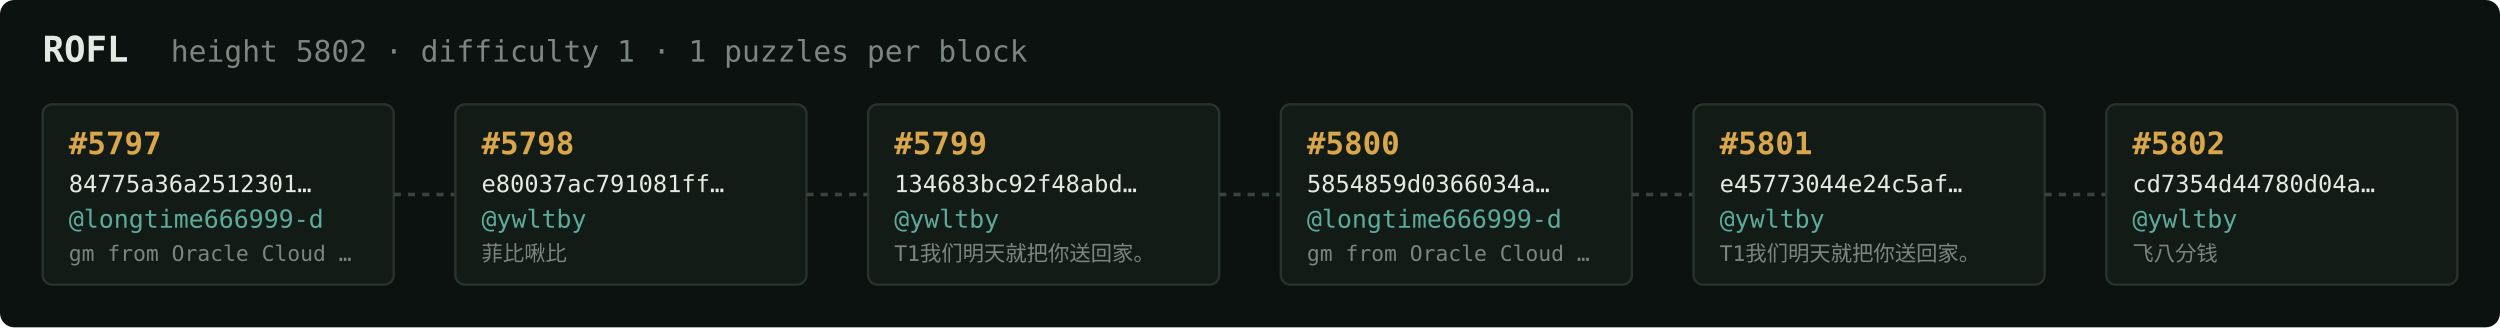
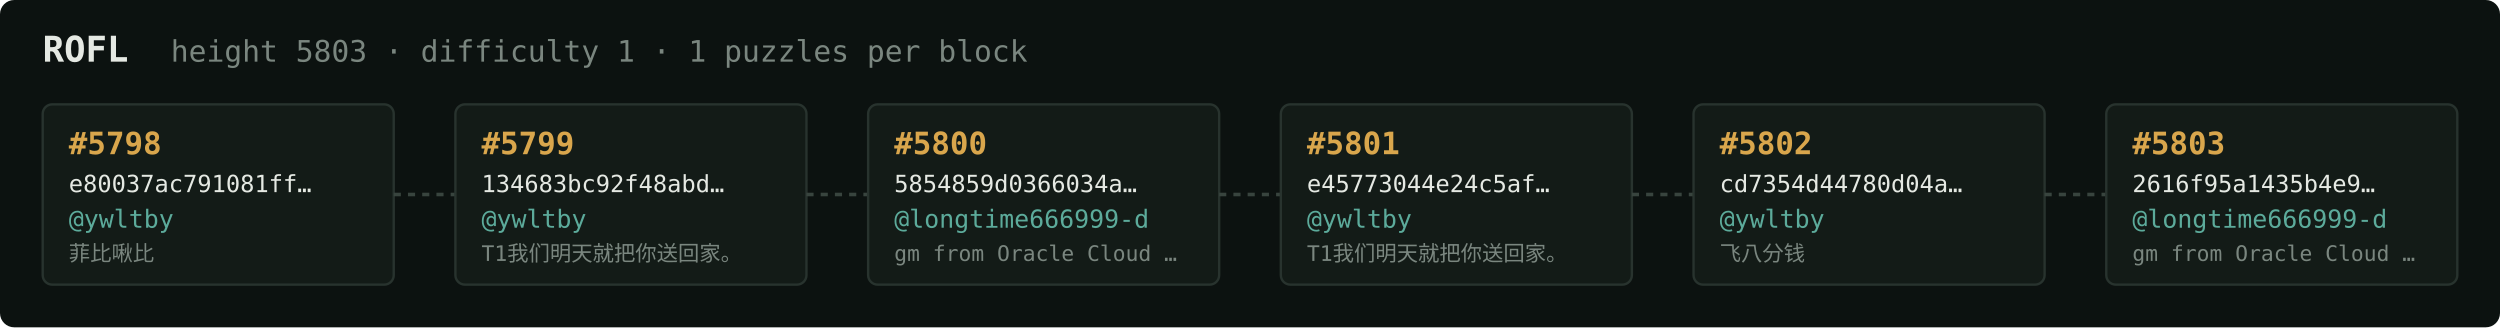
<svg xmlns="http://www.w3.org/2000/svg" width="1054" height="138" viewBox="0 0 1054 138" font-family="ui-monospace,SFMono-Regular,Menlo,monospace">
  <rect fill="#0c1210" width="1054" height="138" rx="6" />
  <text x="18" y="26" fill="#e5e9e3" font-size="15" font-weight="700">ROFL</text>
-   <text x="72" y="26" fill="#7a867f" font-size="12.5">height 5802 · difficulty 1 · 1 puzzles per block</text>
+   <text x="72" y="26" fill="#7a867f" font-size="12.5">height 5803 · difficulty 1 · 1 puzzles per block</text>
  <rect x="18" y="44" width="148" height="76" rx="4" fill="#131b17" stroke="#28332e" stroke-width="1" />
-   <text x="29" y="65" fill="#d9a64c" font-size="13" font-weight="700">#5797</text>
-   <text x="29" y="81" fill="#e5e9e3" font-size="10">84775a36a2512301…</text>
-   <text x="29" y="96" fill="#5cab9b" font-size="10.5">@longtime666999-d</text>
-   <text x="29" y="110" fill="#7a867f" font-size="9">gm from Oracle Cloud …</text>
+   <text x="29" y="65" fill="#d9a64c" font-size="13" font-weight="700">#5798</text>
+   <text x="29" y="81" fill="#e5e9e3" font-size="10">e80037ac791081ff…</text>
+   <text x="29" y="96" fill="#5cab9b" font-size="10.5">@ywltby</text>
+   <text x="29" y="110" fill="#7a867f" font-size="9">菲比啾比</text>
  <line x1="166" y1="82.0" x2="192" y2="82.0" stroke="#38443e" stroke-width="1.5" stroke-dasharray="3 3" />
  <rect x="192" y="44" width="148" height="76" rx="4" fill="#131b17" stroke="#28332e" stroke-width="1" />
-   <text x="203" y="65" fill="#d9a64c" font-size="13" font-weight="700">#5798</text>
-   <text x="203" y="81" fill="#e5e9e3" font-size="10">e80037ac791081ff…</text>
+   <text x="203" y="65" fill="#d9a64c" font-size="13" font-weight="700">#5799</text>
+   <text x="203" y="81" fill="#e5e9e3" font-size="10">134683bc92f48abd…</text>
  <text x="203" y="96" fill="#5cab9b" font-size="10.5">@ywltby</text>
-   <text x="203" y="110" fill="#7a867f" font-size="9">菲比啾比</text>
+   <text x="203" y="110" fill="#7a867f" font-size="9">T1我们明天就把你送回家。</text>
  <line x1="340" y1="82.0" x2="366" y2="82.0" stroke="#38443e" stroke-width="1.5" stroke-dasharray="3 3" />
  <rect x="366" y="44" width="148" height="76" rx="4" fill="#131b17" stroke="#28332e" stroke-width="1" />
-   <text x="377" y="65" fill="#d9a64c" font-size="13" font-weight="700">#5799</text>
-   <text x="377" y="81" fill="#e5e9e3" font-size="10">134683bc92f48abd…</text>
-   <text x="377" y="96" fill="#5cab9b" font-size="10.5">@ywltby</text>
-   <text x="377" y="110" fill="#7a867f" font-size="9">T1我们明天就把你送回家。</text>
+   <text x="377" y="65" fill="#d9a64c" font-size="13" font-weight="700">#5800</text>
+   <text x="377" y="81" fill="#e5e9e3" font-size="10">5854859d0366034a…</text>
+   <text x="377" y="96" fill="#5cab9b" font-size="10.5">@longtime666999-d</text>
+   <text x="377" y="110" fill="#7a867f" font-size="9">gm from Oracle Cloud …</text>
  <line x1="514" y1="82.0" x2="540" y2="82.0" stroke="#38443e" stroke-width="1.5" stroke-dasharray="3 3" />
  <rect x="540" y="44" width="148" height="76" rx="4" fill="#131b17" stroke="#28332e" stroke-width="1" />
-   <text x="551" y="65" fill="#d9a64c" font-size="13" font-weight="700">#5800</text>
-   <text x="551" y="81" fill="#e5e9e3" font-size="10">5854859d0366034a…</text>
-   <text x="551" y="96" fill="#5cab9b" font-size="10.5">@longtime666999-d</text>
-   <text x="551" y="110" fill="#7a867f" font-size="9">gm from Oracle Cloud …</text>
+   <text x="551" y="65" fill="#d9a64c" font-size="13" font-weight="700">#5801</text>
+   <text x="551" y="81" fill="#e5e9e3" font-size="10">e45773044e24c5af…</text>
+   <text x="551" y="96" fill="#5cab9b" font-size="10.5">@ywltby</text>
+   <text x="551" y="110" fill="#7a867f" font-size="9">T1我们明天就把你送回家。</text>
  <line x1="688" y1="82.0" x2="714" y2="82.0" stroke="#38443e" stroke-width="1.5" stroke-dasharray="3 3" />
  <rect x="714" y="44" width="148" height="76" rx="4" fill="#131b17" stroke="#28332e" stroke-width="1" />
-   <text x="725" y="65" fill="#d9a64c" font-size="13" font-weight="700">#5801</text>
-   <text x="725" y="81" fill="#e5e9e3" font-size="10">e45773044e24c5af…</text>
+   <text x="725" y="65" fill="#d9a64c" font-size="13" font-weight="700">#5802</text>
+   <text x="725" y="81" fill="#e5e9e3" font-size="10">cd7354d44780d04a…</text>
  <text x="725" y="96" fill="#5cab9b" font-size="10.5">@ywltby</text>
-   <text x="725" y="110" fill="#7a867f" font-size="9">T1我们明天就把你送回家。</text>
+   <text x="725" y="110" fill="#7a867f" font-size="9">飞八分钱</text>
  <line x1="862" y1="82.0" x2="888" y2="82.0" stroke="#38443e" stroke-width="1.5" stroke-dasharray="3 3" />
  <rect x="888" y="44" width="148" height="76" rx="4" fill="#131b17" stroke="#28332e" stroke-width="1" />
-   <text x="899" y="65" fill="#d9a64c" font-size="13" font-weight="700">#5802</text>
-   <text x="899" y="81" fill="#e5e9e3" font-size="10">cd7354d44780d04a…</text>
-   <text x="899" y="96" fill="#5cab9b" font-size="10.5">@ywltby</text>
-   <text x="899" y="110" fill="#7a867f" font-size="9">飞八分钱</text>
+   <text x="899" y="65" fill="#d9a64c" font-size="13" font-weight="700">#5803</text>
+   <text x="899" y="81" fill="#e5e9e3" font-size="10">2616f95a1435b4e9…</text>
+   <text x="899" y="96" fill="#5cab9b" font-size="10.5">@longtime666999-d</text>
+   <text x="899" y="110" fill="#7a867f" font-size="9">gm from Oracle Cloud …</text>
</svg>
